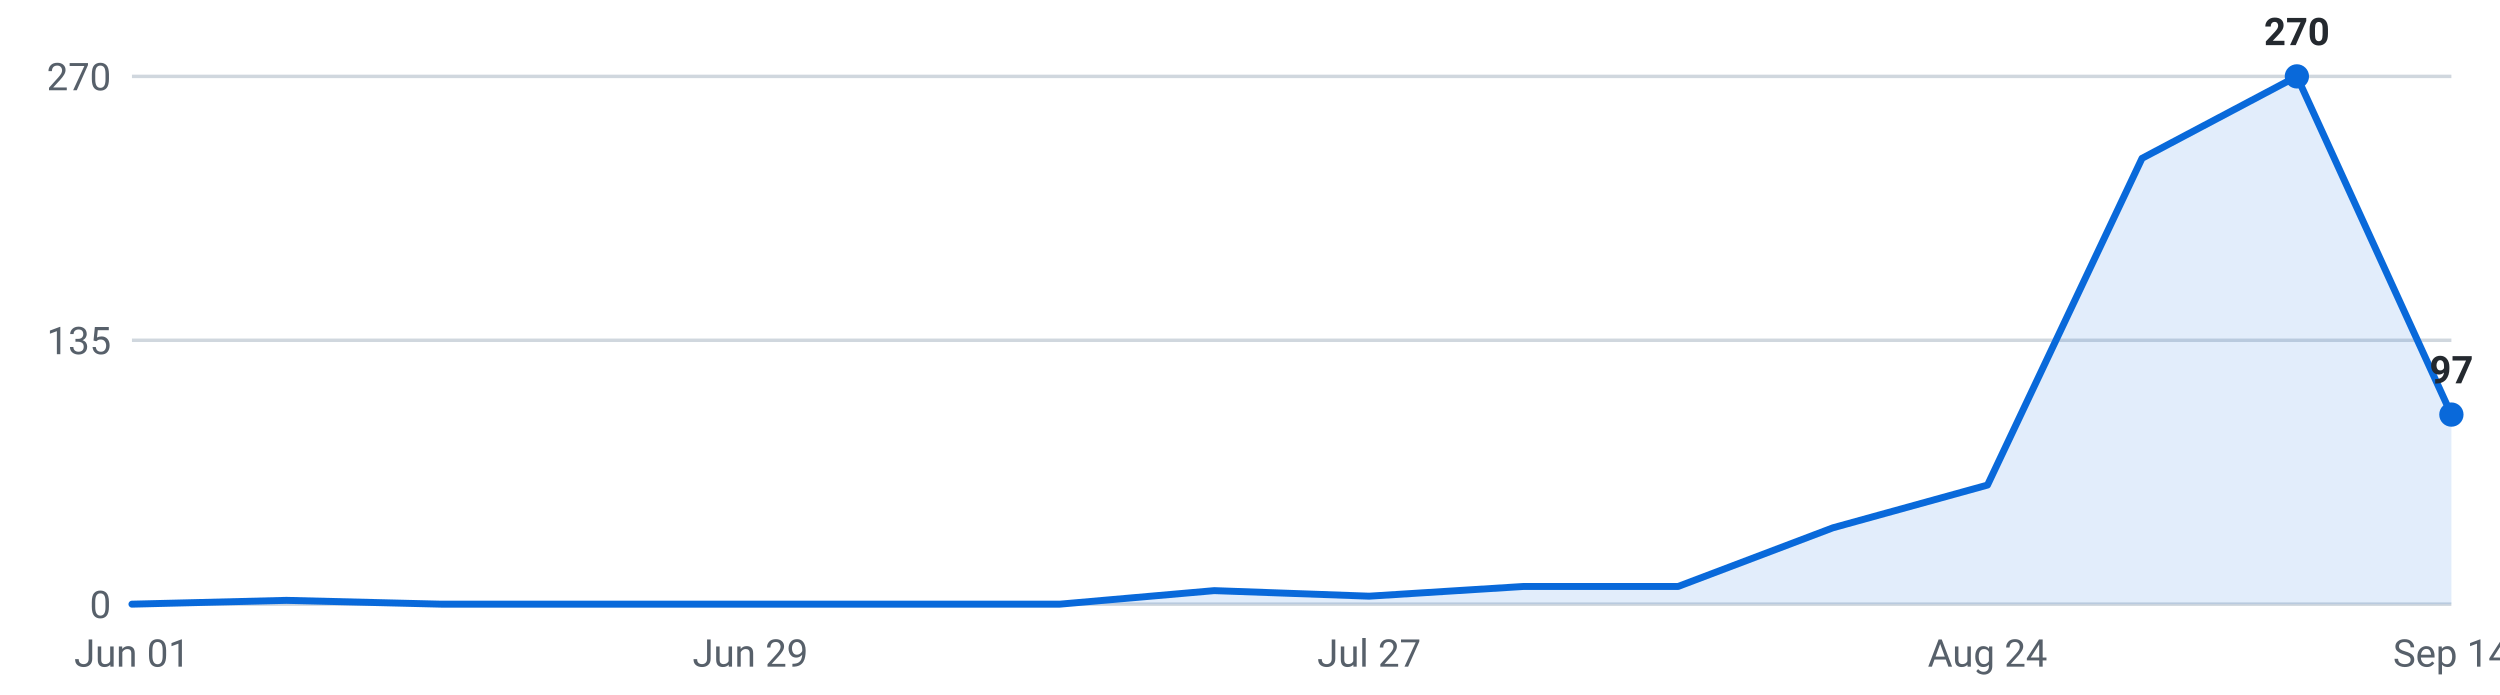
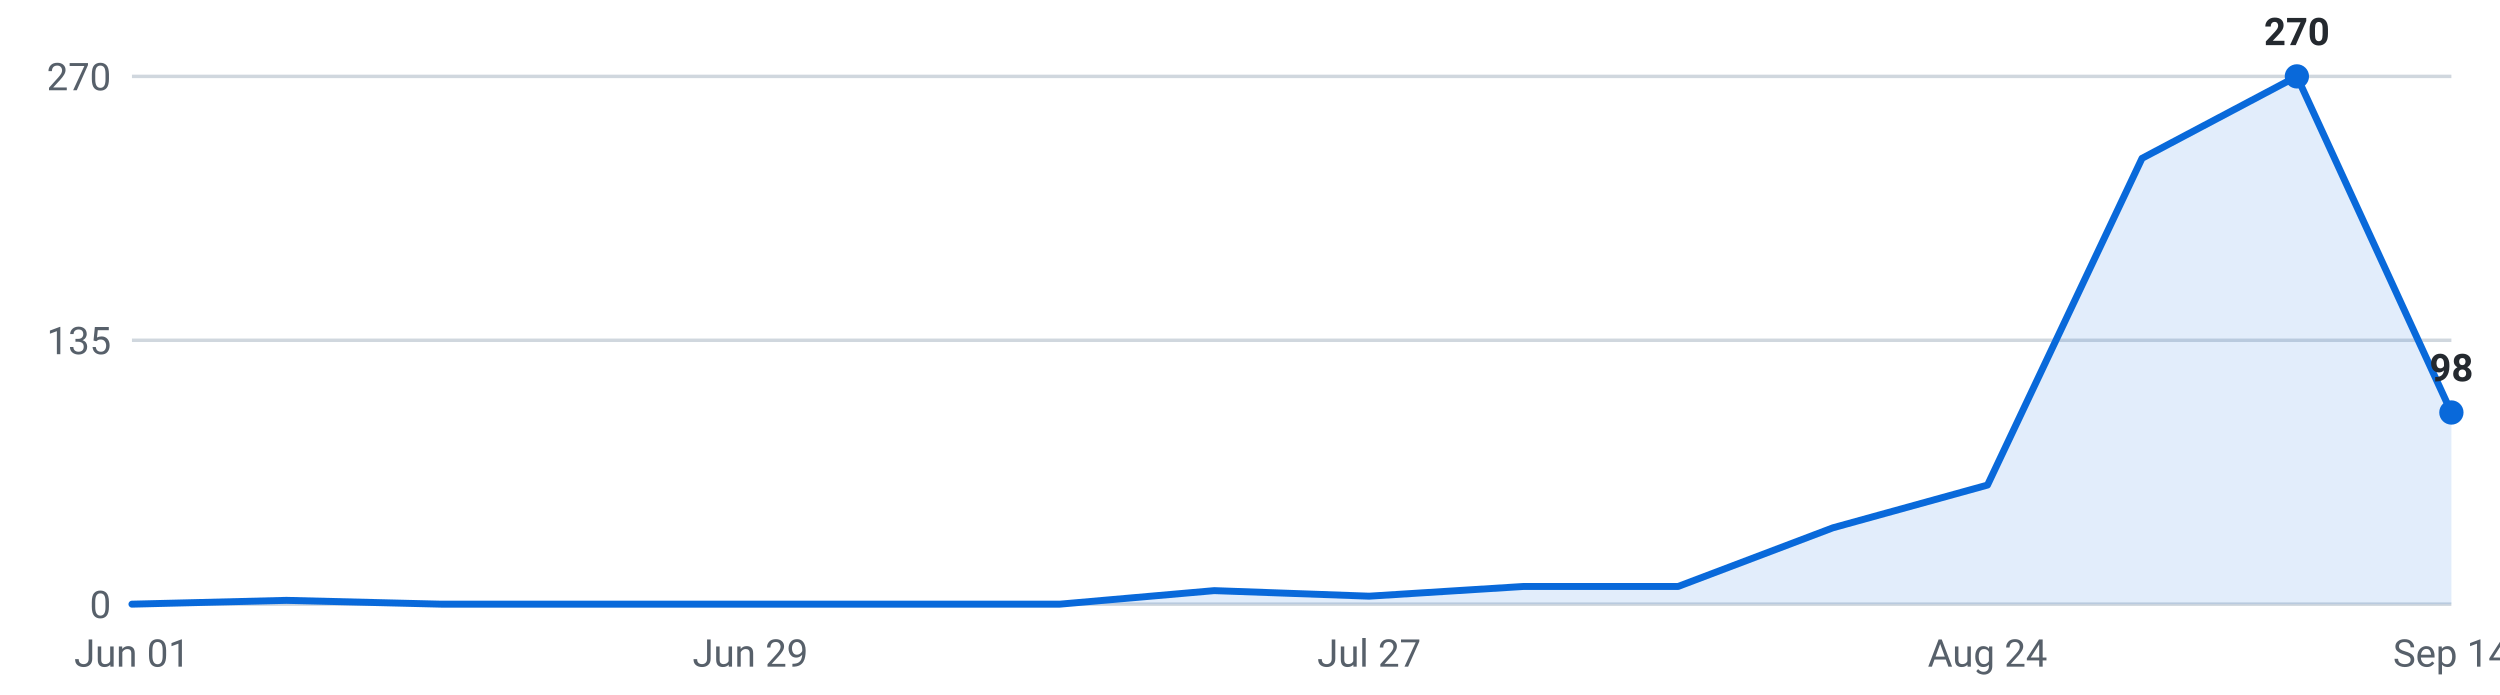
<svg xmlns="http://www.w3.org/2000/svg" viewBox="0 0 720 200" width="720" height="200" role="img" aria-label="Internships posted per week, last 16 weeks">
  <g font-family="-apple-system,Segoe UI,Roboto,sans-serif" font-size="11">
    <line x1="38" y1="174.0" x2="706" y2="174.0" stroke="#d0d7de" stroke-width="1" />
    <text x="32" y="178.0" text-anchor="end" fill="#57606a">0</text>
    <line x1="38" y1="98.0" x2="706" y2="98.0" stroke="#d0d7de" stroke-width="1" />
    <text x="32" y="102.0" text-anchor="end" fill="#57606a">135</text>
    <line x1="38" y1="22.0" x2="706" y2="22.0" stroke="#d0d7de" stroke-width="1" />
    <text x="32" y="26.0" text-anchor="end" fill="#57606a">270</text>
-     <path d="M38.0,174 L38.0,174.0 L82.5,172.9 L127.1,174.0 L171.6,174.0 L216.1,174.0 L260.7,174.0 L305.2,174.0 L349.7,170.1 L394.3,171.7 L438.8,168.9 L483.3,168.9 L527.9,152.0 L572.4,139.7 L616.9,45.6 L661.5,22.0 L706.0,119.4 L706.0,174 Z" fill="#0969da" fill-opacity="0.12" />
-     <polyline points="38.0,174.0 82.5,172.9 127.1,174.0 171.6,174.0 216.1,174.0 260.7,174.0 305.2,174.0 349.7,170.1 394.3,171.7 438.8,168.9 483.3,168.9 527.9,152.0 572.4,139.7 616.9,45.6 661.5,22.0 706.0,119.4" fill="none" stroke="#0969da" stroke-width="2" stroke-linejoin="round" stroke-linecap="round" />
+     <path d="M38.0,174 L38.0,174.0 L82.5,172.9 L127.1,174.0 L171.6,174.0 L216.1,174.0 L260.7,174.0 L305.2,174.0 L349.7,170.1 L394.3,171.7 L438.8,168.9 L483.3,168.9 L527.9,152.0 L572.4,139.7 L616.9,45.6 L661.5,22.0 L706.0,118.8 L706.0,174 Z" fill="#0969da" fill-opacity="0.12" />
+     <polyline points="38.0,174.0 82.5,172.9 127.1,174.0 171.6,174.0 216.1,174.0 260.7,174.0 305.2,174.0 349.7,170.1 394.3,171.7 438.8,168.9 483.3,168.9 527.9,152.0 572.4,139.7 616.9,45.6 661.5,22.0 706.0,118.8" fill="none" stroke="#0969da" stroke-width="2" stroke-linejoin="round" stroke-linecap="round" />
    <circle cx="661.5" cy="22.0" r="3.5" fill="#0969da" />
    <text x="661.5" y="13.0" text-anchor="middle" fill="#24292f" font-weight="600">270</text>
-     <circle cx="706.0" cy="119.4" r="3.5" fill="#0969da" />
-     <text x="706.0" y="110.4" text-anchor="middle" fill="#24292f" font-weight="600">97</text>
+     <circle cx="706.0" cy="118.8" r="3.5" fill="#0969da" />
+     <text x="706.0" y="109.8" text-anchor="middle" fill="#24292f" font-weight="600">98</text>
    <text x="38.0" y="192" text-anchor="middle" fill="#57606a">Jun 01</text>
    <text x="216.1" y="192" text-anchor="middle" fill="#57606a">Jun 29</text>
    <text x="394.3" y="192" text-anchor="middle" fill="#57606a">Jul 27</text>
    <text x="572.4" y="192" text-anchor="middle" fill="#57606a">Aug 24</text>
    <text x="706.0" y="192" text-anchor="middle" fill="#57606a">Sep 14</text>
  </g>
</svg>
